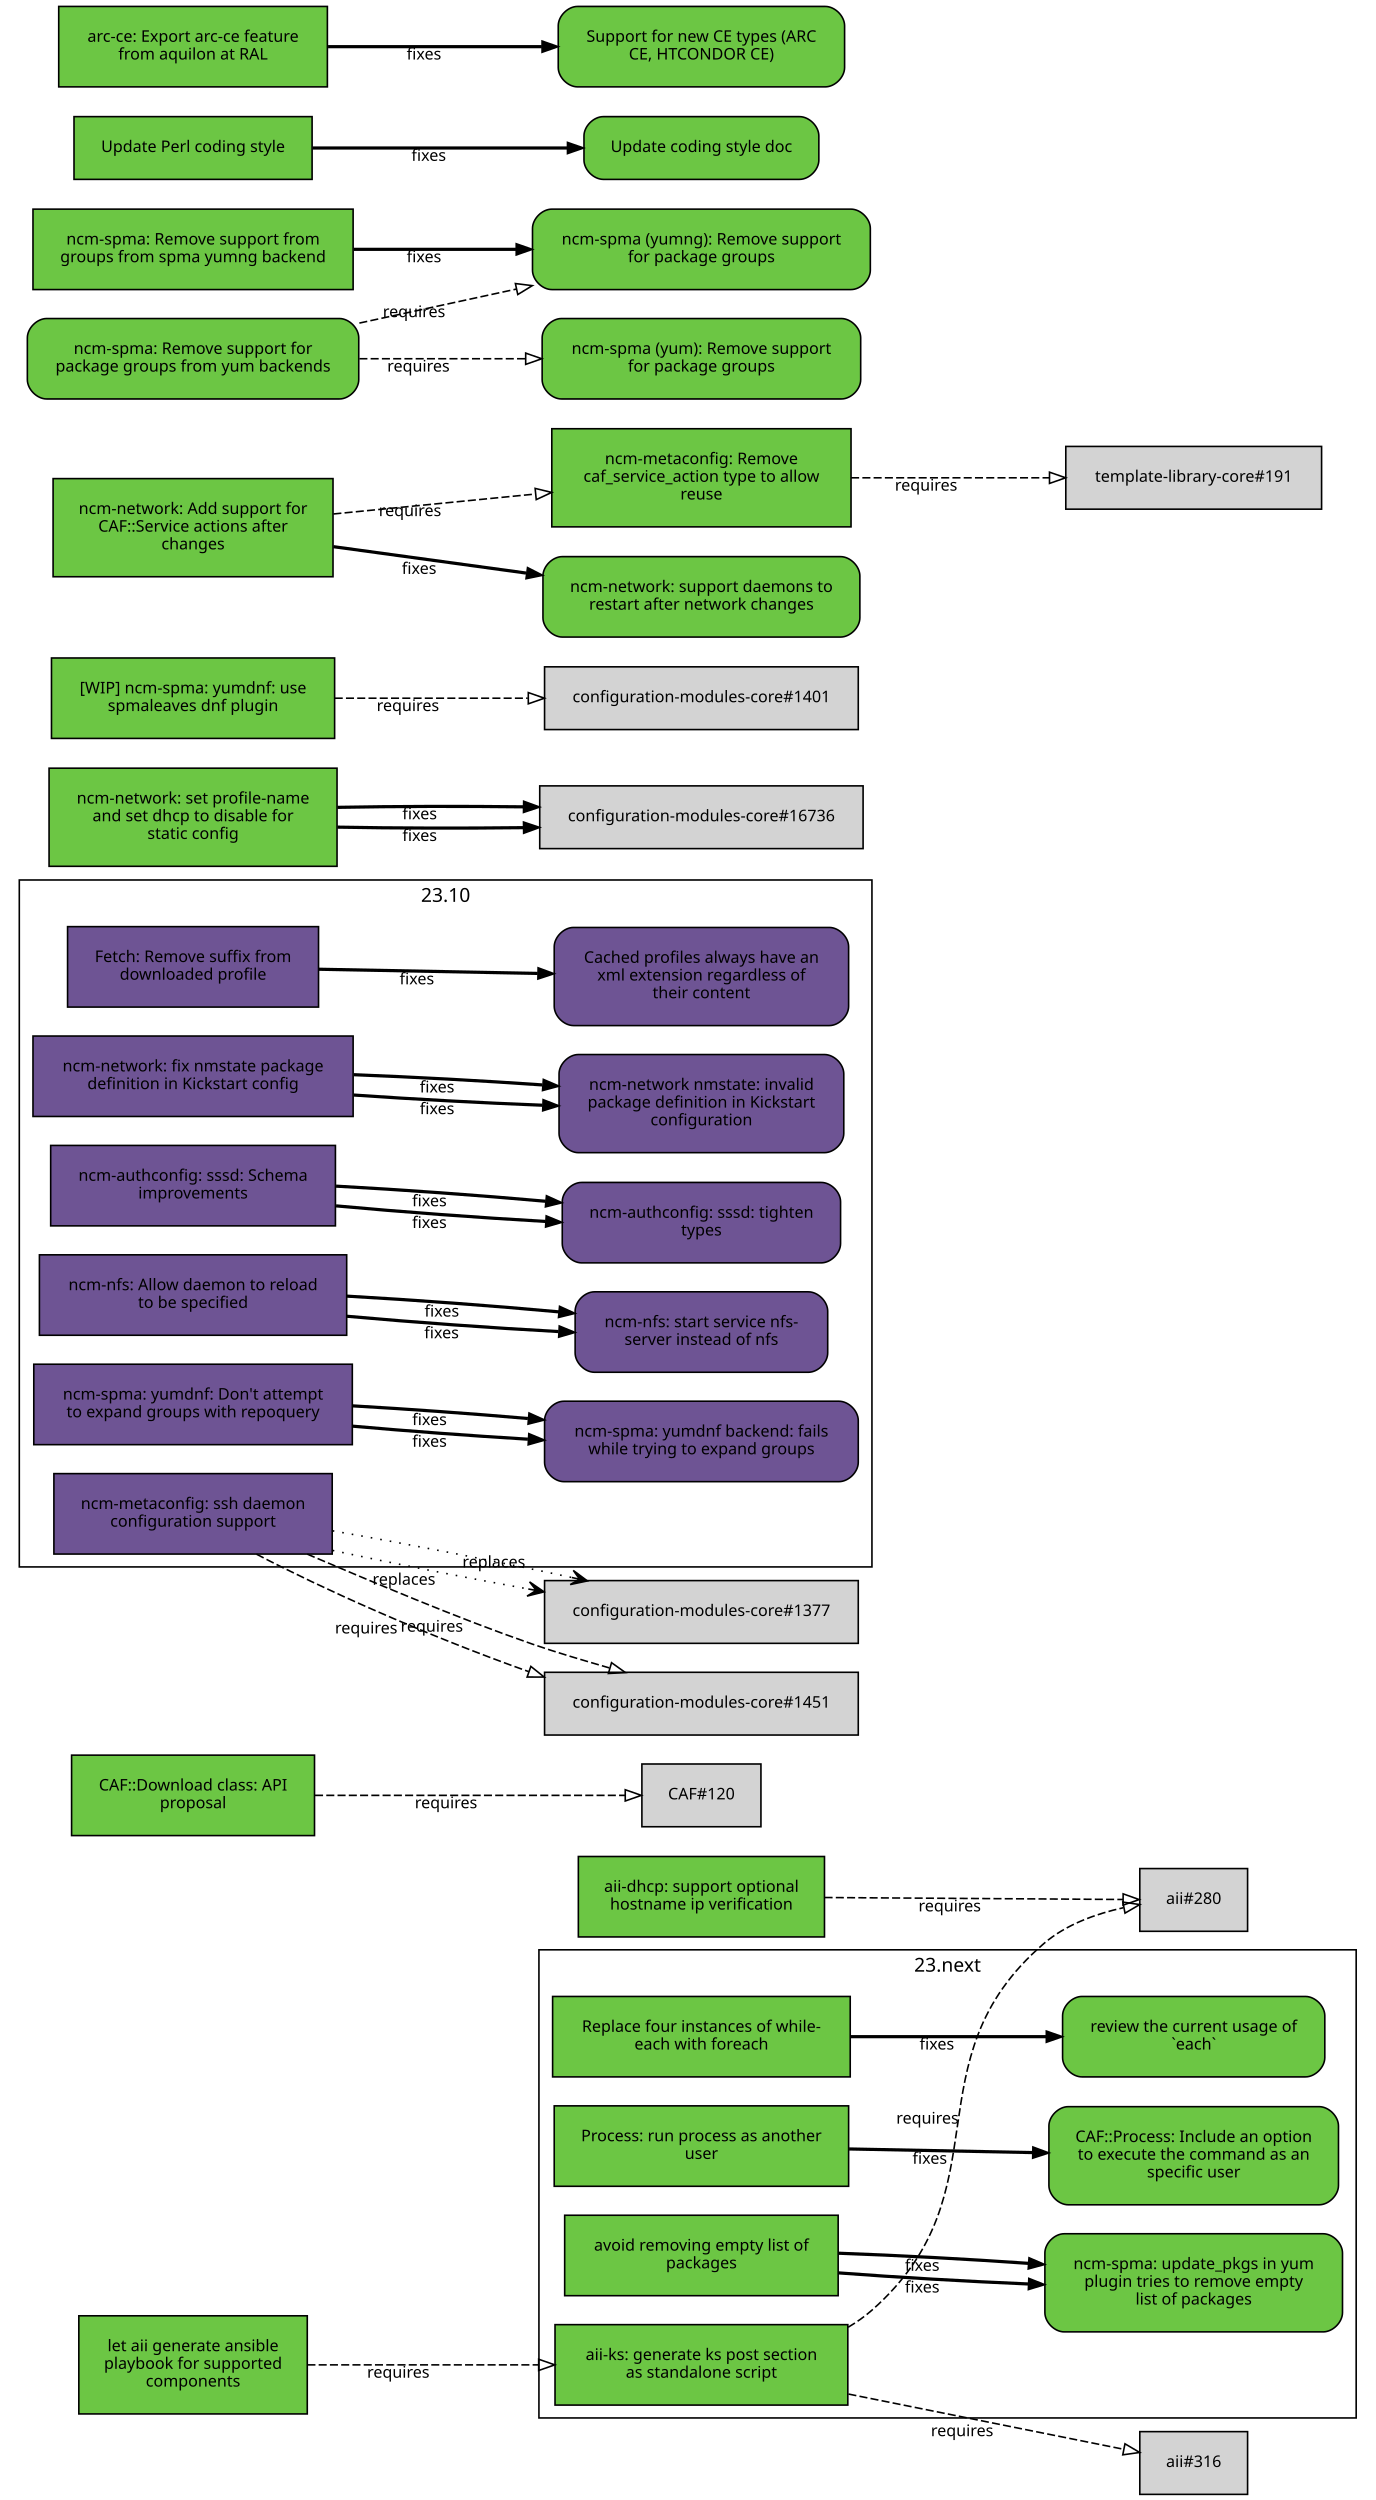
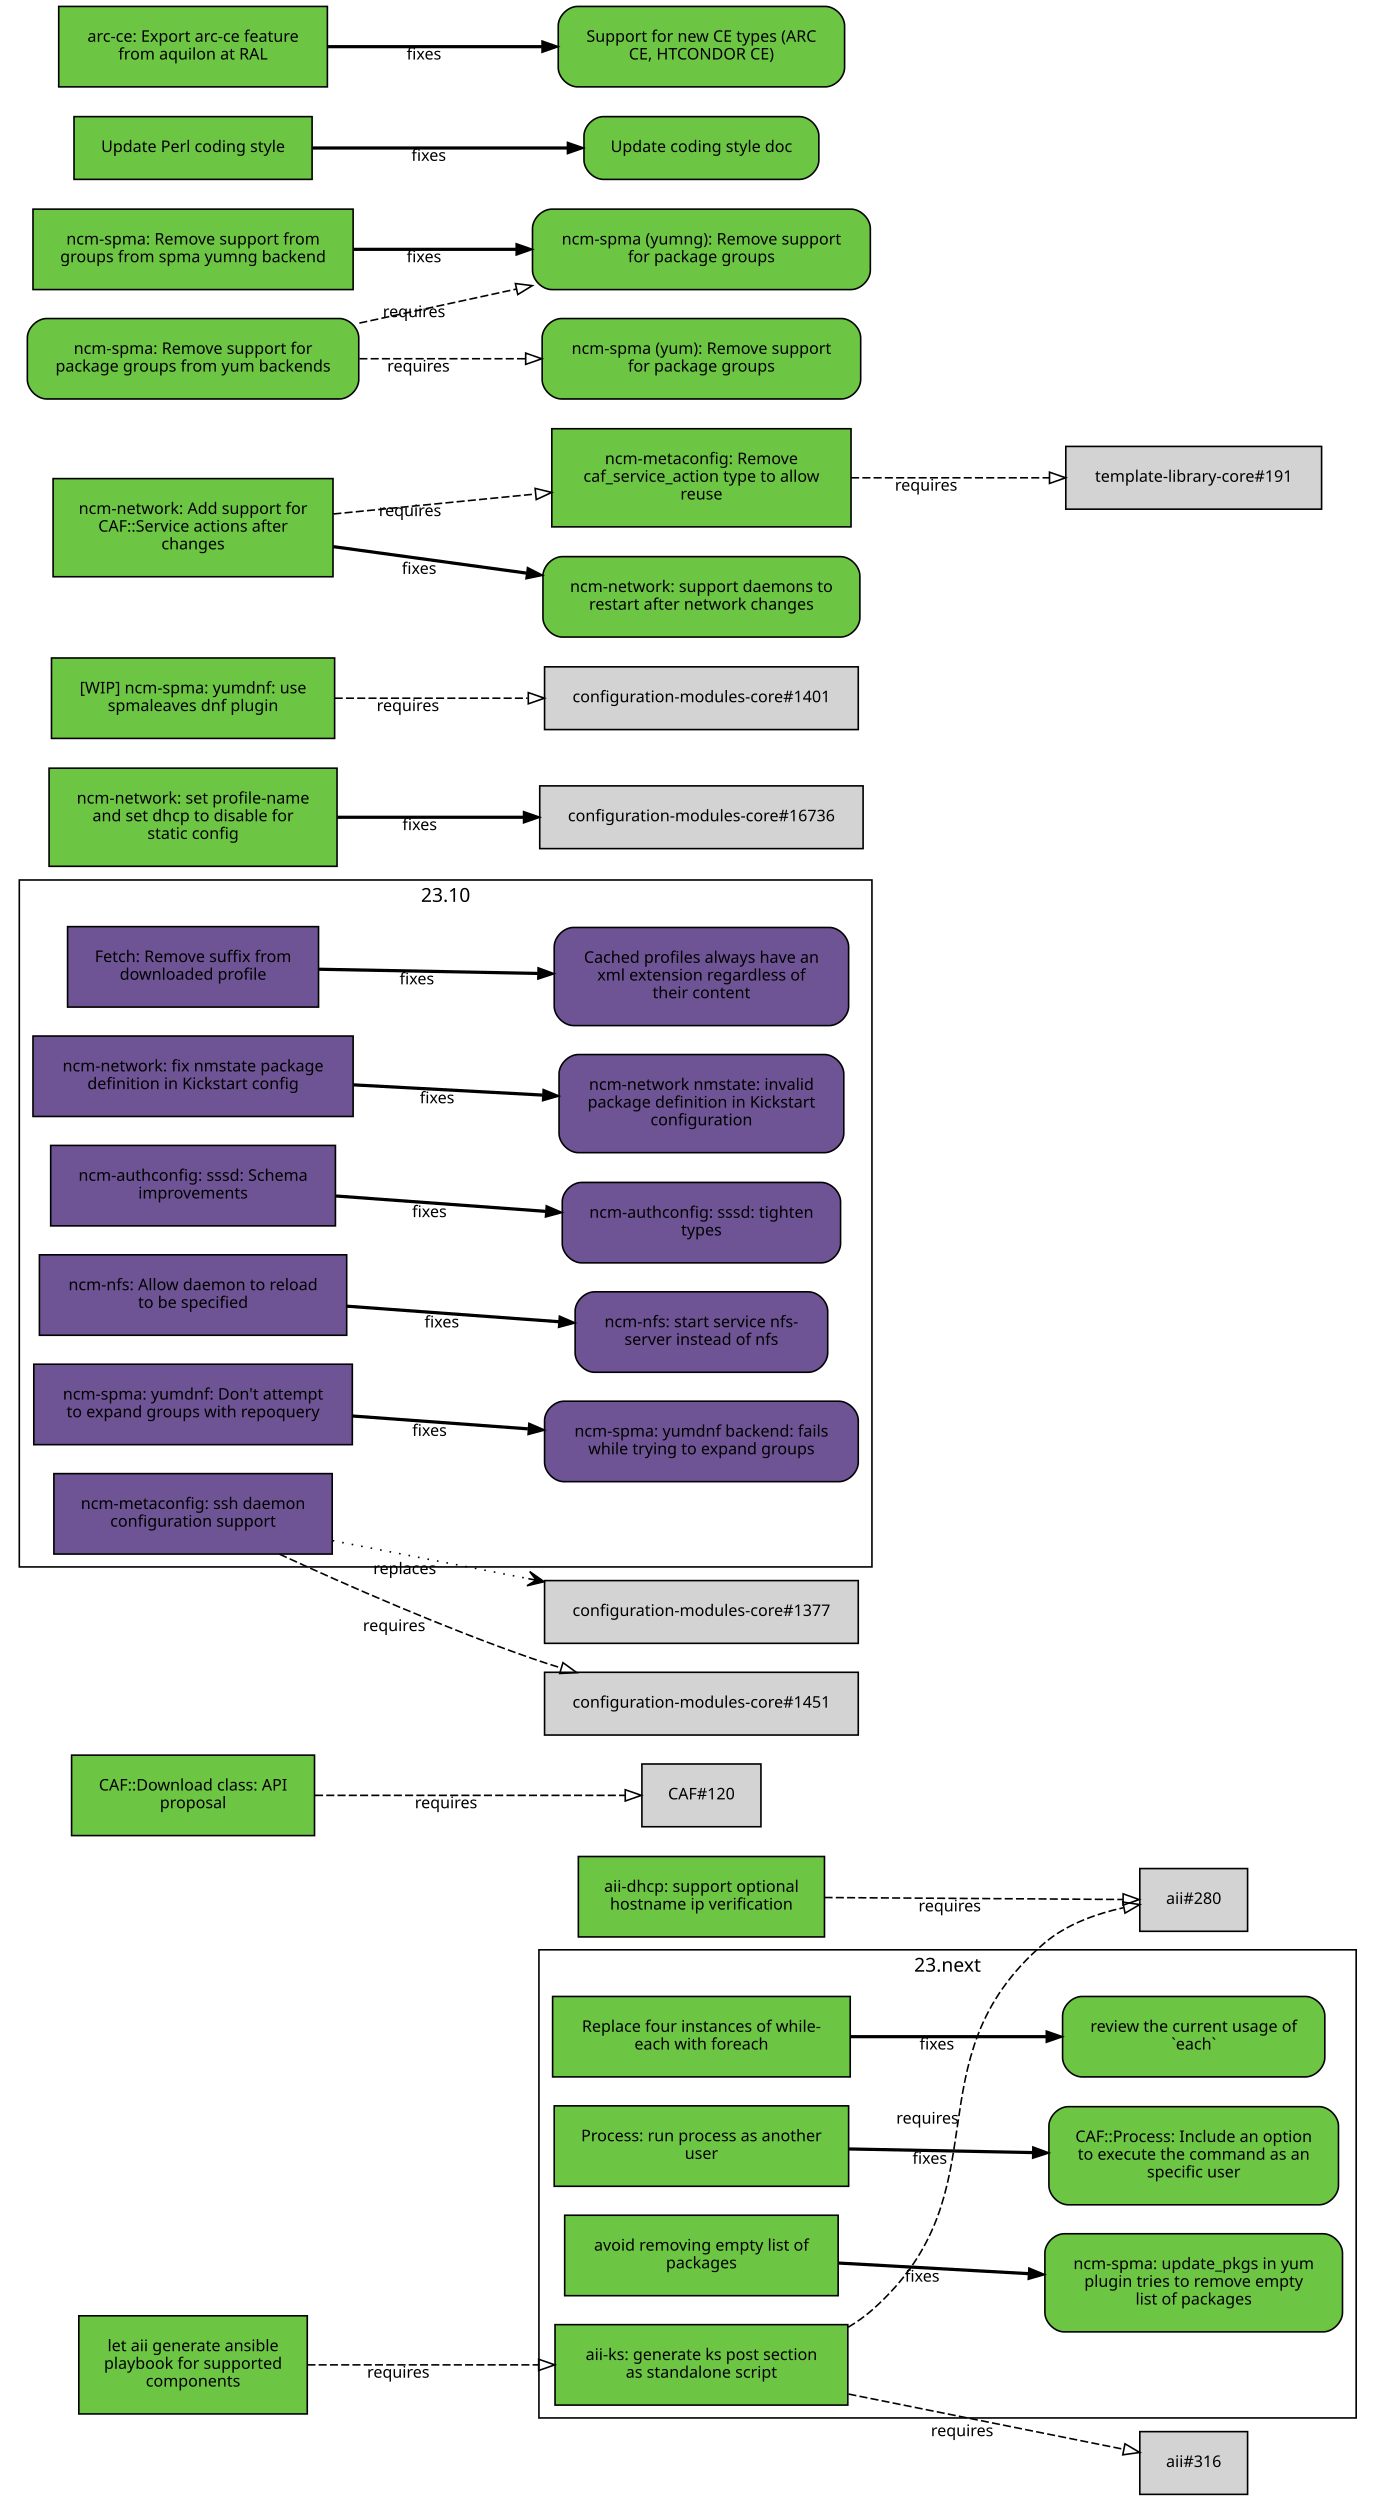
<svg xmlns="http://www.w3.org/2000/svg" xmlns:xlink="http://www.w3.org/1999/xlink" width="855pt" height="1554pt" viewBox="0.00 0.00 855.00 1554.00">
  <g id="graph0" class="graph" transform="scale(1 1) rotate(0) translate(4 1550)">
    <polygon fill="white" stroke="white" points="-4,5 -4,-1550 852,-1550 852,5 -4,5" />
    <g id="clust2" class="cluster">
      <polygon fill="none" stroke="black" points="8,-576 8,-1003 538,-1003 538,-576 8,-576" />
      <text text-anchor="middle" x="273" y="-989.4" font-family="Sans" font-size="12.00">23.10</text>
    </g>
    <g id="clust1" class="cluster">
      <polygon fill="none" stroke="black" points="331,-47 331,-338 839,-338 839,-47 331,-47" />
      <text text-anchor="middle" x="585" y="-324.4" font-family="Sans" font-size="12.00">23.next</text>
    </g>
    <g id="node1" class="node">
      <g id="a_node1">
        <a xlink:href="https://github.com/quattor/aii/pull/328" xlink:title="aii#328 (pull-request)" target="_parent">
          <polygon fill="#6cc644" stroke="black" points="523,-105 341,-105 341,-55 523,-55 523,-105" />
          <text text-anchor="middle" x="432" y="-83" font-family="Sans" font-size="10.00">aii-ks: generate ks post section</text>
          <text text-anchor="middle" x="432" y="-72" font-family="Sans" font-size="10.00">as standalone script</text>
        </a>
      </g>
    </g>
    <g id="node2" class="node">
      <polygon fill="lightgrey" stroke="black" points="771.5,-388.5 704.5,-388.5 704.5,-349.5 771.5,-349.5 771.5,-388.5" />
      <text text-anchor="middle" x="738" y="-366.5" font-family="Sans" font-size="10.00">aii#280</text>
    </g>
    <g id="edge1" class="edge">
      <path fill="none" stroke="black" stroke-dasharray="5,2" d="M523.177,-103.373C528.47,-106.484 533.473,-110.008 538,-114 621.964,-188.027 560.019,-269.143 645,-342 658.709,-353.754 677.321,-360.394 694.218,-364.145" />
      <polygon fill="none" stroke="black" points="693.975,-367.663 704.458,-366.126 695.305,-360.79 693.975,-367.663" />
      <text text-anchor="middle" x="572.527" y="-229.944" font-family="Sans" font-size="10.00">requires</text>
    </g>
    <g id="node3" class="node">
      <polygon fill="lightgrey" stroke="black" points="771.5,-38.5 704.5,-38.5 704.5,0.5 771.5,0.5 771.5,-38.5" />
      <text text-anchor="middle" x="738" y="-16.5" font-family="Sans" font-size="10.00">aii#316</text>
    </g>
    <g id="edge2" class="edge">
      <path fill="none" stroke="black" stroke-dasharray="5,2" d="M523.387,-61.863C580.055,-50.492 650.477,-36.362 694.595,-27.509" />
      <polygon fill="none" stroke="black" points="695.291,-30.939 704.407,-25.54 693.914,-24.076 695.291,-30.939" />
      <text text-anchor="middle" x="594.051" y="-35.671" font-family="Sans" font-size="10.00">requires</text>
    </g>
    <g id="node4" class="node">
      <g id="a_node4">
        <a xlink:href="https://github.com/quattor/aii/pull/331" xlink:title="aii#331 (pull-request)" target="_parent">
          <polygon fill="#6cc644" stroke="black" points="187,-110.5 45,-110.5 45,-49.5 187,-49.5 187,-110.5" />
          <text text-anchor="middle" x="116" y="-88.5" font-family="Sans" font-size="10.00">let aii generate ansible</text>
          <text text-anchor="middle" x="116" y="-77.5" font-family="Sans" font-size="10.00">playbook for supported</text>
          <text text-anchor="middle" x="116" y="-66.5" font-family="Sans" font-size="10.00">components</text>
        </a>
      </g>
    </g>
    <g id="edge3" class="edge">
      <path fill="none" stroke="black" stroke-dasharray="5,2" d="M187.077,-80C229.343,-80 283.883,-80 330.668,-80" />
      <polygon fill="none" stroke="black" points="330.834,-83.5 340.834,-80 330.834,-76.5 330.834,-83.5" />
      <text text-anchor="middle" x="243.574" y="-72" font-family="Sans" font-size="10.00">requires</text>
    </g>
    <g id="node5" class="node">
      <g id="a_node5">
        <a xlink:href="https://github.com/quattor/aii/pull/299" xlink:title="aii#299 (pull-request)" target="_parent">
          <polygon fill="#6cc644" stroke="black" points="508.5,-396 355.5,-396 355.5,-346 508.5,-346 508.5,-396" />
          <text text-anchor="middle" x="432" y="-374" font-family="Sans" font-size="10.00">aii-dhcp: support optional</text>
          <text text-anchor="middle" x="432" y="-363" font-family="Sans" font-size="10.00">hostname ip verification</text>
        </a>
      </g>
    </g>
    <g id="edge4" class="edge">
      <path fill="none" stroke="black" stroke-dasharray="5,2" d="M508.537,-370.503C567.023,-370.118 645.931,-369.599 694.049,-369.283" />
      <polygon fill="none" stroke="black" points="694.146,-372.782 704.123,-369.216 694.1,-365.782 694.146,-372.782" />
      <text text-anchor="middle" x="586.342" y="-361.86" font-family="Sans" font-size="10.00">requires</text>
    </g>
    <g id="node6" class="node">
      <g id="a_node6">
        <a xlink:href="https://github.com/quattor/CAF/pull/277" xlink:title="CAF#277 (pull-request)" target="_parent">
          <polygon fill="#6cc644" stroke="black" points="524.5,-309 339.5,-309 339.5,-259 524.5,-259 524.5,-309" />
          <text text-anchor="middle" x="432" y="-287" font-family="Sans" font-size="10.00">Replace four instances of while-</text>
          <text text-anchor="middle" x="432" y="-276" font-family="Sans" font-size="10.00">each with foreach</text>
        </a>
      </g>
    </g>
    <g id="node7" class="node">
      <g id="a_node7">
        <a xlink:href="https://github.com/quattor/CAF/issues/109" xlink:title="CAF#109 (issue)" target="_parent">
          <path fill="#6cc644" stroke="black" d="M807.5,-309C807.5,-309 668.5,-309 668.5,-309 662.5,-309 656.5,-303 656.5,-297 656.5,-297 656.5,-271 656.5,-271 656.5,-265 662.5,-259 668.5,-259 668.5,-259 807.5,-259 807.5,-259 813.5,-259 819.5,-265 819.5,-271 819.5,-271 819.5,-297 819.5,-297 819.5,-303 813.5,-309 807.5,-309" />
          <text text-anchor="middle" x="738" y="-287" font-family="Sans" font-size="10.00">review the current usage of</text>
          <text text-anchor="middle" x="738" y="-276" font-family="Sans" font-size="10.00">`each`</text>
        </a>
      </g>
    </g>
    <g id="edge5" class="edge">
      <path fill="none" stroke="black" stroke-width="2" d="M524.622,-284C563.139,-284 607.831,-284 646.253,-284" />
      <polygon fill="black" stroke="black" points="646.394,-287.5 656.394,-284 646.394,-280.5 646.394,-287.5" />
      <text text-anchor="middle" x="578.345" y="-276" font-family="Sans" font-size="10.00">fixes</text>
    </g>
    <g id="node8" class="node">
      <g id="a_node8">
        <a xlink:href="https://github.com/quattor/CAF/pull/257" xlink:title="CAF#257 (pull-request)" target="_parent">
          <polygon fill="#6cc644" stroke="black" points="523.5,-241 340.5,-241 340.5,-191 523.5,-191 523.5,-241" />
          <text text-anchor="middle" x="432" y="-219" font-family="Sans" font-size="10.00">Process: run process as another</text>
          <text text-anchor="middle" x="432" y="-208" font-family="Sans" font-size="10.00">user</text>
        </a>
      </g>
    </g>
    <g id="node9" class="node">
      <g id="a_node9">
        <a xlink:href="https://github.com/quattor/CAF/issues/253" xlink:title="CAF#253 (issue)" target="_parent">
          <path fill="#6cc644" stroke="black" d="M816,-240.5C816,-240.5 660,-240.5 660,-240.5 654,-240.5 648,-234.5 648,-228.5 648,-228.5 648,-191.5 648,-191.5 648,-185.5 654,-179.5 660,-179.5 660,-179.5 816,-179.5 816,-179.5 822,-179.5 828,-185.5 828,-191.5 828,-191.5 828,-228.5 828,-228.5 828,-234.5 822,-240.5 816,-240.5" />
          <text text-anchor="middle" x="738" y="-218.5" font-family="Sans" font-size="10.00">CAF::Process: Include an option</text>
          <text text-anchor="middle" x="738" y="-207.5" font-family="Sans" font-size="10.00">to execute the command as an</text>
          <text text-anchor="middle" x="738" y="-196.5" font-family="Sans" font-size="10.00">specific user</text>
        </a>
      </g>
    </g>
    <g id="edge6" class="edge">
      <path fill="none" stroke="black" stroke-width="2" d="M523.798,-214.208C559.701,-213.499 601.072,-212.683 637.762,-211.959" />
      <polygon fill="black" stroke="black" points="638.048,-215.454 647.977,-211.757 637.91,-208.455 638.048,-215.454" />
      <text text-anchor="middle" x="573.947" y="-204.981" font-family="Sans" font-size="10.00">fixes</text>
    </g>
    <g id="node10" class="node">
      <g id="a_node10">
        <a xlink:href="https://github.com/quattor/CAF/pull/110" xlink:title="CAF#110 (pull-request)" target="_parent">
          <polygon fill="#6cc644" stroke="black" points="191.5,-459 40.5,-459 40.5,-409 191.5,-409 191.5,-459" />
          <text text-anchor="middle" x="116" y="-437" font-family="Sans" font-size="10.00">CAF::Download class: API</text>
          <text text-anchor="middle" x="116" y="-426" font-family="Sans" font-size="10.00">proposal</text>
        </a>
      </g>
    </g>
    <g id="node11" class="node">
      <polygon fill="lightgrey" stroke="black" points="469,-453.5 395,-453.5 395,-414.5 469,-414.5 469,-453.5" />
      <text text-anchor="middle" x="432" y="-431.5" font-family="Sans" font-size="10.00">CAF#120</text>
    </g>
    <g id="edge7" class="edge">
      <path fill="none" stroke="black" stroke-dasharray="5,2" d="M191.812,-434C251.718,-434 333.856,-434 384.623,-434" />
      <polygon fill="none" stroke="black" points="384.651,-437.5 394.651,-434 384.651,-430.5 384.651,-437.5" />
      <text text-anchor="middle" x="273.255" y="-426" font-family="Sans" font-size="10.00">requires</text>
    </g>
    <g id="node12" class="node">
      <g id="a_node12">
        <a xlink:href="https://github.com/quattor/CCM/pull/210" xlink:title="CCM#210 (pull-request)" target="_parent">
          <polygon fill="#6e5494" stroke="black" points="194,-974 38,-974 38,-924 194,-924 194,-974" />
          <text text-anchor="middle" x="116" y="-952" font-family="Sans" font-size="10.00">Fetch: Remove suffix from</text>
          <text text-anchor="middle" x="116" y="-941" font-family="Sans" font-size="10.00">downloaded profile</text>
        </a>
      </g>
    </g>
    <g id="node13" class="node">
      <g id="a_node13">
        <a xlink:href="https://github.com/quattor/CCM/issues/204" xlink:title="CCM#204 (issue)" target="_parent">
          <path fill="#6e5494" stroke="black" d="M511.5,-973.5C511.5,-973.5 352.5,-973.5 352.5,-973.5 346.5,-973.5 340.5,-967.5 340.5,-961.5 340.5,-961.5 340.5,-924.5 340.5,-924.5 340.5,-918.5 346.5,-912.5 352.5,-912.5 352.5,-912.5 511.5,-912.5 511.5,-912.5 517.5,-912.5 523.5,-918.5 523.5,-924.5 523.5,-924.5 523.5,-961.5 523.5,-961.5 523.5,-967.5 517.5,-973.5 511.5,-973.5" />
          <text text-anchor="middle" x="432" y="-951.5" font-family="Sans" font-size="10.00">Cached profiles always have an</text>
          <text text-anchor="middle" x="432" y="-940.5" font-family="Sans" font-size="10.00">xml extension regardless of</text>
          <text text-anchor="middle" x="432" y="-929.5" font-family="Sans" font-size="10.00">their content</text>
        </a>
      </g>
    </g>
    <g id="edge8" class="edge">
      <path fill="none" stroke="black" stroke-width="2" d="M194.215,-947.525C235.236,-946.741 286.154,-945.768 330.251,-944.925" />
      <polygon fill="black" stroke="black" points="330.492,-948.421 340.423,-944.731 330.358,-941.423 330.492,-948.421" />
      <text text-anchor="middle" x="255.112" y="-938.132" font-family="Sans" font-size="10.00">fixes</text>
    </g>
    <g id="node14" class="node">
      <g id="a_node14">
        <a xlink:href="https://github.com/quattor/configuration-modules-core/pull/1630" xlink:title="configuration-modules-core#1630 (pull-request)" target="_parent">
          <polygon fill="#6e5494" stroke="black" points="215.5,-906 16.5,-906 16.5,-856 215.5,-856 215.5,-906" />
          <text text-anchor="middle" x="116" y="-884" font-family="Sans" font-size="10.00">ncm-network: fix nmstate package</text>
          <text text-anchor="middle" x="116" y="-873" font-family="Sans" font-size="10.00">definition in Kickstart config</text>
        </a>
      </g>
    </g>
    <g id="node15" class="node">
      <g id="a_node15">
        <a xlink:href="https://github.com/quattor/configuration-modules-core/issues/1629" xlink:title="configuration-modules-core#1629 (issue)" target="_parent">
          <path fill="#6e5494" stroke="black" d="M508.5,-894.5C508.5,-894.5 355.5,-894.5 355.5,-894.5 349.5,-894.5 343.5,-888.5 343.5,-882.5 343.5,-882.5 343.5,-845.5 343.5,-845.5 343.5,-839.5 349.5,-833.5 355.5,-833.5 355.5,-833.5 508.5,-833.5 508.5,-833.5 514.5,-833.5 520.5,-839.5 520.5,-845.5 520.5,-845.5 520.5,-882.5 520.5,-882.5 520.5,-888.5 514.5,-894.5 508.5,-894.5" />
          <text text-anchor="middle" x="432" y="-872.5" font-family="Sans" font-size="10.00">ncm-network nmstate: invalid</text>
          <text text-anchor="middle" x="432" y="-861.5" font-family="Sans" font-size="10.00">package definition in Kickstart</text>
          <text text-anchor="middle" x="432" y="-850.5" font-family="Sans" font-size="10.00">configuration</text>
        </a>
      </g>
    </g>
    <g id="edge9" class="edge">
-       <path fill="none" stroke="black" stroke-width="2" d="M215.921,-869.323C253.303,-866.723 295.798,-864.427 333.087,-862.995" />
-       <polygon fill="black" stroke="black" points="333.593,-866.479 343.458,-862.615 333.336,-859.484 333.593,-866.479" />
-       <text text-anchor="middle" x="267.683" y="-857.446" font-family="Sans" font-size="10.00">fixes</text>
-     </g>
-     <g id="edge17" class="edge">
-       <path fill="none" stroke="black" stroke-width="2" d="M215.921,-881.966C253.303,-880.519 295.798,-878.213 333.087,-875.607" />
-       <polygon fill="black" stroke="black" points="333.734,-879.07 343.458,-874.864 333.234,-872.087 333.734,-879.07" />
-       <text text-anchor="middle" x="267.683" y="-870.938" font-family="Sans" font-size="10.00">fixes</text>
+       <path fill="none" stroke="black" stroke-width="2" d="M215.921,-875.644C253.303,-873.621 295.798,-871.32 333.087,-869.301" />
+       <polygon fill="black" stroke="black" points="333.662,-872.775 343.458,-868.74 333.283,-865.785 333.662,-872.775" />
+       <text text-anchor="middle" x="267.683" y="-864.192" font-family="Sans" font-size="10.00">fixes</text>
    </g>
    <g id="node16" class="node">
      <g id="a_node16">
        <a xlink:href="https://github.com/quattor/configuration-modules-core/pull/1622" xlink:title="configuration-modules-core#1622 (pull-request)" target="_parent">
          <polygon fill="#6e5494" stroke="black" points="204.5,-838 27.5,-838 27.5,-788 204.5,-788 204.5,-838" />
          <text text-anchor="middle" x="116" y="-816" font-family="Sans" font-size="10.00">ncm-authconfig: sssd: Schema</text>
          <text text-anchor="middle" x="116" y="-805" font-family="Sans" font-size="10.00">improvements</text>
        </a>
      </g>
    </g>
    <g id="node17" class="node">
      <g id="a_node17">
        <a xlink:href="https://github.com/quattor/configuration-modules-core/issues/1471" xlink:title="configuration-modules-core#1471 (issue)" target="_parent">
          <path fill="#6e5494" stroke="black" d="M506.5,-815C506.5,-815 357.5,-815 357.5,-815 351.5,-815 345.5,-809 345.5,-803 345.5,-803 345.5,-777 345.5,-777 345.5,-771 351.5,-765 357.5,-765 357.5,-765 506.5,-765 506.5,-765 512.5,-765 518.5,-771 518.5,-777 518.5,-777 518.5,-803 518.5,-803 518.5,-809 512.5,-815 506.5,-815" />
          <text text-anchor="middle" x="432" y="-793" font-family="Sans" font-size="10.00">ncm-authconfig: sssd: tighten</text>
          <text text-anchor="middle" x="432" y="-782" font-family="Sans" font-size="10.00">types</text>
        </a>
      </g>
    </g>
    <g id="edge10" class="edge">
-       <path fill="none" stroke="black" stroke-width="2" d="M204.884,-800.431C245.446,-796.685 293.697,-793.104 335.189,-790.746" />
-       <polygon fill="black" stroke="black" points="335.515,-794.233 345.307,-790.188 335.129,-787.244 335.515,-794.233" />
-       <text text-anchor="middle" x="262.92" y="-786.683" font-family="Sans" font-size="10.00">fixes</text>
-     </g>
-     <g id="edge18" class="edge">
-       <path fill="none" stroke="black" stroke-width="2" d="M204.884,-812.694C245.446,-810.498 293.697,-807.01 335.189,-803.29" />
-       <polygon fill="black" stroke="black" points="335.667,-806.761 345.307,-802.366 335.03,-799.79 335.667,-806.761" />
-       <text text-anchor="middle" x="262.92" y="-800.182" font-family="Sans" font-size="10.00">fixes</text>
+       <path fill="none" stroke="black" stroke-width="2" d="M204.884,-806.563C245.446,-803.592 293.697,-800.057 335.189,-797.018" />
+       <polygon fill="black" stroke="black" points="335.589,-800.498 345.307,-796.277 335.078,-793.517 335.589,-800.498" />
+       <text text-anchor="middle" x="262.92" y="-793.433" font-family="Sans" font-size="10.00">fixes</text>
    </g>
    <g id="node18" class="node">
      <g id="a_node18">
        <a xlink:href="https://github.com/quattor/configuration-modules-core/pull/1621" xlink:title="configuration-modules-core#1621 (pull-request)" target="_parent">
          <polygon fill="#6e5494" stroke="black" points="211.5,-770 20.5,-770 20.5,-720 211.5,-720 211.5,-770" />
          <text text-anchor="middle" x="116" y="-748" font-family="Sans" font-size="10.00">ncm-nfs: Allow daemon to reload</text>
          <text text-anchor="middle" x="116" y="-737" font-family="Sans" font-size="10.00">to be specified</text>
        </a>
      </g>
    </g>
    <g id="node19" class="node">
      <g id="a_node19">
        <a xlink:href="https://github.com/quattor/configuration-modules-core/issues/1618" xlink:title="configuration-modules-core#1618 (issue)" target="_parent">
          <path fill="#6e5494" stroke="black" d="M498.5,-747C498.5,-747 365.5,-747 365.5,-747 359.5,-747 353.5,-741 353.5,-735 353.5,-735 353.5,-709 353.5,-709 353.5,-703 359.5,-697 365.5,-697 365.5,-697 498.5,-697 498.5,-697 504.5,-697 510.5,-703 510.5,-709 510.5,-709 510.5,-735 510.5,-735 510.5,-741 504.5,-747 498.5,-747" />
          <text text-anchor="middle" x="432" y="-725" font-family="Sans" font-size="10.00">ncm-nfs: start service nfs-</text>
          <text text-anchor="middle" x="432" y="-714" font-family="Sans" font-size="10.00">server instead of nfs</text>
        </a>
      </g>
    </g>
    <g id="edge11" class="edge">
-       <path fill="none" stroke="black" stroke-width="2" d="M211.636,-731.816C253.42,-728.053 302.24,-724.518 343.204,-722.301" />
-       <polygon fill="black" stroke="black" points="343.636,-725.784 353.439,-721.767 343.271,-718.793 343.636,-725.784" />
-       <text text-anchor="middle" x="270.482" y="-718.137" font-family="Sans" font-size="10.00">fixes</text>
-     </g>
-     <g id="edge19" class="edge">
-       <path fill="none" stroke="black" stroke-width="2" d="M211.636,-744.321C253.508,-741.957 302.447,-738.33 343.464,-734.537" />
-       <polygon fill="black" stroke="black" points="343.812,-738.019 353.439,-733.596 343.155,-731.05 343.812,-738.019" />
-       <text text-anchor="middle" x="270.635" y="-731.608" font-family="Sans" font-size="10.00">fixes</text>
+       <path fill="none" stroke="black" stroke-width="2" d="M211.636,-738.068C253.508,-735.001 302.447,-731.416 343.464,-728.412" />
+       <polygon fill="black" stroke="black" points="343.722,-731.902 353.439,-727.681 343.21,-724.921 343.722,-731.902" />
+       <text text-anchor="middle" x="270.635" y="-724.868" font-family="Sans" font-size="10.00">fixes</text>
    </g>
    <g id="node20" class="node">
      <g id="a_node20">
        <a xlink:href="https://github.com/quattor/configuration-modules-core/pull/1620" xlink:title="configuration-modules-core#1620 (pull-request)" target="_parent">
          <polygon fill="#6e5494" stroke="black" points="215,-702 17,-702 17,-652 215,-652 215,-702" />
          <text text-anchor="middle" x="116" y="-680" font-family="Sans" font-size="10.00">ncm-spma: yumdnf: Don't attempt</text>
          <text text-anchor="middle" x="116" y="-669" font-family="Sans" font-size="10.00">to expand groups with repoquery</text>
        </a>
      </g>
    </g>
    <g id="node21" class="node">
      <g id="a_node21">
        <a xlink:href="https://github.com/quattor/configuration-modules-core/issues/1524" xlink:title="configuration-modules-core#1524 (issue)" target="_parent">
          <path fill="#6e5494" stroke="black" d="M517.5,-679C517.5,-679 346.5,-679 346.5,-679 340.5,-679 334.5,-673 334.5,-667 334.5,-667 334.5,-641 334.5,-641 334.5,-635 340.5,-629 346.5,-629 346.5,-629 517.5,-629 517.5,-629 523.5,-629 529.5,-635 529.5,-641 529.5,-641 529.5,-667 529.5,-667 529.5,-673 523.5,-679 517.5,-679" />
          <text text-anchor="middle" x="432" y="-657" font-family="Sans" font-size="10.00">ncm-spma: yumdnf backend: fails</text>
          <text text-anchor="middle" x="432" y="-646" font-family="Sans" font-size="10.00">while trying to expand groups</text>
        </a>
      </g>
    </g>
    <g id="edge12" class="edge">
-       <path fill="none" stroke="black" stroke-width="2" d="M215.06,-663.509C249.699,-660.428 288.815,-657.521 324.146,-655.393" />
-       <polygon fill="black" stroke="black" points="324.713,-658.866 334.491,-654.786 324.303,-651.878 324.713,-658.866" />
-       <text text-anchor="middle" x="262.99" y="-650.678" font-family="Sans" font-size="10.00">fixes</text>
-     </g>
-     <g id="edge20" class="edge">
-       <path fill="none" stroke="black" stroke-width="2" d="M215.06,-676.125C249.699,-674.132 288.815,-671.309 324.146,-668.261" />
-       <polygon fill="black" stroke="black" points="324.835,-671.714 334.491,-667.353 324.223,-664.741 324.835,-671.714" />
-       <text text-anchor="middle" x="262.99" y="-664.177" font-family="Sans" font-size="10.00">fixes</text>
+       <path fill="none" stroke="black" stroke-width="2" d="M215.06,-669.817C249.699,-667.28 288.815,-664.415 324.146,-661.827" />
+       <polygon fill="black" stroke="black" points="324.773,-665.29 334.491,-661.069 324.262,-658.309 324.773,-665.29" />
+       <text text-anchor="middle" x="262.99" y="-657.428" font-family="Sans" font-size="10.00">fixes</text>
    </g>
    <g id="node22" class="node">
      <g id="a_node22">
        <a xlink:href="https://github.com/quattor/configuration-modules-core/pull/1554" xlink:title="configuration-modules-core#1554 (pull-request)" target="_parent">
          <polygon fill="#6cc644" stroke="black" points="517,-173 347,-173 347,-123 517,-123 517,-173" />
          <text text-anchor="middle" x="432" y="-151" font-family="Sans" font-size="10.00">avoid removing empty list of</text>
          <text text-anchor="middle" x="432" y="-140" font-family="Sans" font-size="10.00">packages</text>
        </a>
      </g>
    </g>
    <g id="node23" class="node">
      <g id="a_node23">
        <a xlink:href="https://github.com/quattor/configuration-modules-core/issues/1553" xlink:title="configuration-modules-core#1553 (issue)" target="_parent">
          <path fill="#6cc644" stroke="black" d="M818.5,-161.5C818.5,-161.5 657.5,-161.5 657.5,-161.5 651.5,-161.5 645.5,-155.5 645.5,-149.5 645.5,-149.5 645.5,-112.5 645.5,-112.5 645.5,-106.5 651.5,-100.5 657.5,-100.5 657.5,-100.5 818.5,-100.5 818.5,-100.5 824.5,-100.5 830.5,-106.5 830.5,-112.5 830.5,-112.5 830.5,-149.5 830.5,-149.5 830.5,-155.5 824.5,-161.5 818.5,-161.5" />
          <text text-anchor="middle" x="738" y="-139.5" font-family="Sans" font-size="10.00">ncm-spma: update_pkgs in yum</text>
          <text text-anchor="middle" x="738" y="-128.5" font-family="Sans" font-size="10.00">plugin tries to remove empty</text>
          <text text-anchor="middle" x="738" y="-117.5" font-family="Sans" font-size="10.00">list of packages</text>
        </a>
      </g>
    </g>
    <g id="edge13" class="edge">
-       <path fill="none" stroke="black" stroke-width="2" d="M517.277,-137.172C553.812,-134.397 596.909,-131.888 635.213,-130.281" />
-       <polygon fill="black" stroke="black" points="635.508,-133.772 645.359,-129.872 635.226,-126.777 635.508,-133.772" />
-       <text text-anchor="middle" x="569.248" y="-124.962" font-family="Sans" font-size="10.00">fixes</text>
-     </g>
-     <g id="edge21" class="edge">
-       <path fill="none" stroke="black" stroke-width="2" d="M517.277,-149.402C553.812,-148.092 596.909,-145.78 635.213,-143.103" />
-       <polygon fill="black" stroke="black" points="635.634,-146.582 645.359,-142.378 635.134,-139.6 635.634,-146.582" />
-       <text text-anchor="middle" x="569.248" y="-138.458" font-family="Sans" font-size="10.00">fixes</text>
+       <path fill="none" stroke="black" stroke-width="2" d="M517.277,-143.287C553.812,-141.244 596.909,-138.834 635.213,-136.692" />
+       <polygon fill="black" stroke="black" points="635.57,-140.178 645.359,-136.125 635.179,-133.189 635.57,-140.178" />
+       <text text-anchor="middle" x="569.248" y="-131.71" font-family="Sans" font-size="10.00">fixes</text>
    </g>
    <g id="node24" class="node">
      <g id="a_node24">
        <a xlink:href="https://github.com/quattor/configuration-modules-core/pull/1452" xlink:title="configuration-modules-core#1452 (pull-request)" target="_parent">
          <polygon fill="#6e5494" stroke="black" points="202.5,-634 29.5,-634 29.5,-584 202.5,-584 202.5,-634" />
          <text text-anchor="middle" x="116" y="-612" font-family="Sans" font-size="10.00">ncm-metaconfig: ssh daemon</text>
          <text text-anchor="middle" x="116" y="-601" font-family="Sans" font-size="10.00">configuration support</text>
        </a>
      </g>
    </g>
    <g id="node25" class="node">
      <polygon fill="lightgrey" stroke="black" points="529.5,-567.5 334.5,-567.5 334.5,-528.5 529.5,-528.5 529.5,-567.5" />
      <text text-anchor="middle" x="432" y="-545.5" font-family="Sans" font-size="10.00">configuration-modules-core#1377</text>
    </g>
    <g id="edge14" class="edge">
-       <path fill="none" stroke="black" stroke-dasharray="1,5" d="M202.802,-586.241C240.298,-578.212 284.669,-569.478 324.269,-562.302" />
-       <polygon fill="black" stroke="black" points="334.228,-560.512 325.181,-566.71 329.306,-561.397 324.385,-562.281 324.385,-562.281 324.385,-562.281 329.306,-561.397 323.589,-557.852 334.228,-560.512 334.228,-560.512" />
-       <text text-anchor="middle" x="247.096" y="-564.901" font-family="Sans" font-size="10.00">replaces</text>
+       <path fill="none" stroke="black" stroke-dasharray="1,5" d="M202.802,-592.331C240.298,-585.047 284.669,-576.427 324.269,-568.734" />
+       <polygon fill="black" stroke="black" points="334.228,-566.8 325.269,-573.124 329.319,-567.753 324.411,-568.707 324.411,-568.707 324.411,-568.707 329.319,-567.753 323.553,-564.289 334.228,-566.8 334.228,-566.8" />
+       <text text-anchor="middle" x="247.583" y="-571.552" font-family="Sans" font-size="10.00">replaces</text>
    </g>
    <g id="node26" class="node">
      <polygon fill="lightgrey" stroke="black" points="529.5,-510.5 334.5,-510.5 334.5,-471.5 529.5,-471.5 529.5,-510.5" />
      <text text-anchor="middle" x="432" y="-488.5" font-family="Sans" font-size="10.00">configuration-modules-core#1451</text>
    </g>
    <g id="edge15" class="edge">
-       <path fill="none" stroke="black" stroke-dasharray="5,2" d="M155.44,-583.911C195.112,-563.096 259.352,-534.126 324.622,-510.928" />
-       <polygon fill="none" stroke="black" points="325.979,-514.161 334.257,-507.549 323.662,-507.556 325.979,-514.161" />
-       <text text-anchor="middle" x="223.627" y="-534.624" font-family="Sans" font-size="10.00">requires</text>
-     </g>
-     <g id="edge22" class="edge">
-       <path fill="none" stroke="black" stroke-dasharray="1,5" d="M202.802,-598.422C249.154,-590.338 306.011,-579.249 351.375,-569.43" />
-       <polygon fill="black" stroke="black" points="361.167,-567.29 352.358,-573.821 356.282,-568.357 351.397,-569.425 351.397,-569.425 351.397,-569.425 356.282,-568.357 350.437,-565.028 361.167,-567.29 361.167,-567.29" />
-       <text text-anchor="middle" x="302.971" y="-575.694" font-family="Sans" font-size="10.00">replaces</text>
-     </g>
-     <g id="edge23" class="edge">
-       <path fill="none" stroke="black" stroke-dasharray="5,2" d="M186.976,-583.952C227.353,-566.79 279.408,-544.512 327,-528 342.288,-522.696 359.125,-517.778 374.717,-513.244" />
-       <polygon fill="none" stroke="black" points="376.132,-516.477 384.754,-510.319 374.174,-509.756 376.132,-516.477" />
-       <text text-anchor="middle" x="264.428" y="-535.723" font-family="Sans" font-size="10.00">requires</text>
+       <path fill="none" stroke="black" stroke-dasharray="5,2" d="M169.693,-583.943C211.678,-564.586 272.288,-537.982 327,-519 332.797,-516.989 338.816,-515.033 344.905,-513.152" />
+       <polygon fill="none" stroke="black" points="345.944,-516.495 354.51,-510.26 343.926,-509.792 345.944,-516.495" />
+       <text text-anchor="middle" x="240.995" y="-536.113" font-family="Sans" font-size="10.00">requires</text>
    </g>
    <g id="node27" class="node">
      <g id="a_node27">
        <a xlink:href="https://github.com/quattor/configuration-modules-core/pull/1637" xlink:title="configuration-modules-core#1637 (pull-request)" target="_parent">
          <polygon fill="#6cc644" stroke="black" points="205.5,-1072.5 26.5,-1072.5 26.5,-1011.5 205.5,-1011.5 205.5,-1072.5" />
          <text text-anchor="middle" x="116" y="-1050.5" font-family="Sans" font-size="10.00">ncm-network: set profile-name</text>
          <text text-anchor="middle" x="116" y="-1039.5" font-family="Sans" font-size="10.00">and set dhcp to disable for</text>
          <text text-anchor="middle" x="116" y="-1028.5" font-family="Sans" font-size="10.00">static config</text>
        </a>
      </g>
    </g>
    <g id="node28" class="node">
      <polygon fill="lightgrey" stroke="black" points="532.5,-1061.5 331.5,-1061.5 331.5,-1022.5 532.5,-1022.5 532.5,-1061.5" />
      <text text-anchor="middle" x="432" y="-1039.5" font-family="Sans" font-size="10.00">configuration-modules-core#16736</text>
    </g>
    <g id="edge16" class="edge">
-       <path fill="none" stroke="black" stroke-width="2" d="M205.721,-1035.85C241.68,-1035.18 283.574,-1035.07 321.413,-1035.53" />
-       <polygon fill="black" stroke="black" points="321.406,-1039.03 331.453,-1035.67 321.502,-1032.03 321.406,-1039.03" />
-       <text text-anchor="middle" x="256.87" y="-1027.25" font-family="Sans" font-size="10.00">fixes</text>
-     </g>
-     <g id="edge24" class="edge">
-       <path fill="none" stroke="black" stroke-width="2" d="M205.721,-1048.15C241.68,-1048.82 283.574,-1048.93 321.413,-1048.47" />
-       <polygon fill="black" stroke="black" points="321.502,-1051.97 331.453,-1048.33 321.406,-1044.97 321.502,-1051.97" />
-       <text text-anchor="middle" x="256.87" y="-1040.75" font-family="Sans" font-size="10.00">fixes</text>
+       <path fill="none" stroke="black" stroke-width="2" d="M205.721,-1042C241.68,-1042 283.574,-1042 321.413,-1042" />
+       <polygon fill="black" stroke="black" points="321.453,-1045.5 331.453,-1042 321.453,-1038.5 321.453,-1045.5" />
+       <text text-anchor="middle" x="256.87" y="-1034" font-family="Sans" font-size="10.00">fixes</text>
    </g>
    <g id="node29" class="node">
      <g id="a_node29">
        <a xlink:href="https://github.com/quattor/configuration-modules-core/pull/1507" xlink:title="configuration-modules-core#1507 (pull-request)" target="_parent">
          <polygon fill="#6cc644" stroke="black" points="204,-1141 28,-1141 28,-1091 204,-1091 204,-1141" />
          <text text-anchor="middle" x="116" y="-1119" font-family="Sans" font-size="10.00">[WIP] ncm-spma: yumdnf: use</text>
          <text text-anchor="middle" x="116" y="-1108" font-family="Sans" font-size="10.00">spmaleaves dnf plugin</text>
        </a>
      </g>
    </g>
    <g id="node30" class="node">
      <polygon fill="lightgrey" stroke="black" points="529.5,-1135.5 334.5,-1135.5 334.5,-1096.5 529.5,-1096.5 529.5,-1135.5" />
      <text text-anchor="middle" x="432" y="-1113.5" font-family="Sans" font-size="10.00">configuration-modules-core#1401</text>
    </g>
-     <g id="edge25" class="edge">
+     <g id="edge17" class="edge">
      <path fill="none" stroke="black" stroke-dasharray="5,2" d="M204.05,-1116C241.203,-1116 284.927,-1116 324.027,-1116" />
      <polygon fill="none" stroke="black" points="324.391,-1119.5 334.391,-1116 324.391,-1112.5 324.391,-1119.5" />
      <text text-anchor="middle" x="249.549" y="-1108" font-family="Sans" font-size="10.00">requires</text>
    </g>
    <g id="node31" class="node">
      <g id="a_node31">
        <a xlink:href="https://github.com/quattor/configuration-modules-core/pull/1336" xlink:title="configuration-modules-core#1336 (pull-request)" target="_parent">
          <polygon fill="#6cc644" stroke="black" points="203,-1252.5 29,-1252.5 29,-1191.5 203,-1191.5 203,-1252.5" />
          <text text-anchor="middle" x="116" y="-1230.5" font-family="Sans" font-size="10.00">ncm-network: Add support for</text>
          <text text-anchor="middle" x="116" y="-1219.5" font-family="Sans" font-size="10.00">CAF::Service actions after</text>
          <text text-anchor="middle" x="116" y="-1208.5" font-family="Sans" font-size="10.00">changes</text>
        </a>
      </g>
    </g>
    <g id="node32" class="node">
      <g id="a_node32">
        <a xlink:href="https://github.com/quattor/configuration-modules-core/pull/1335" xlink:title="configuration-modules-core#1335 (pull-request)" target="_parent">
          <polygon fill="#6cc644" stroke="black" points="525,-1283.5 339,-1283.5 339,-1222.5 525,-1222.5 525,-1283.5" />
          <text text-anchor="middle" x="432" y="-1261.5" font-family="Sans" font-size="10.00">ncm-metaconfig: Remove</text>
          <text text-anchor="middle" x="432" y="-1250.5" font-family="Sans" font-size="10.00">caf_service_action type to allow</text>
          <text text-anchor="middle" x="432" y="-1239.5" font-family="Sans" font-size="10.00">reuse</text>
        </a>
      </g>
    </g>
-     <g id="edge26" class="edge">
+     <g id="edge18" class="edge">
      <path fill="none" stroke="black" stroke-dasharray="5,2" d="M203.217,-1230.51C242.047,-1234.35 288.184,-1238.9 328.746,-1242.9" />
      <polygon fill="none" stroke="black" points="328.636,-1246.41 338.931,-1243.91 329.323,-1239.44 328.636,-1246.41" />
      <text text-anchor="middle" x="250.868" y="-1229.19" font-family="Sans" font-size="10.00">requires</text>
    </g>
    <g id="node33" class="node">
      <g id="a_node33">
        <a xlink:href="https://github.com/quattor/configuration-modules-core/issues/1071" xlink:title="configuration-modules-core#1071 (issue)" target="_parent">
          <path fill="#6cc644" stroke="black" d="M518.5,-1204C518.5,-1204 345.5,-1204 345.5,-1204 339.5,-1204 333.5,-1198 333.5,-1192 333.5,-1192 333.5,-1166 333.5,-1166 333.5,-1160 339.5,-1154 345.5,-1154 345.5,-1154 518.5,-1154 518.5,-1154 524.5,-1154 530.5,-1160 530.5,-1166 530.5,-1166 530.5,-1192 530.5,-1192 530.5,-1198 524.5,-1204 518.5,-1204" />
          <text text-anchor="middle" x="432" y="-1182" font-family="Sans" font-size="10.00">ncm-network: support daemons to</text>
          <text text-anchor="middle" x="432" y="-1171" font-family="Sans" font-size="10.00">restart after network changes</text>
        </a>
      </g>
    </g>
-     <g id="edge27" class="edge">
+     <g id="edge19" class="edge">
      <path fill="none" stroke="black" stroke-width="2" d="M203.217,-1210.19C240.216,-1205.13 283.848,-1199.15 322.972,-1193.79" />
      <polygon fill="black" stroke="black" points="323.912,-1197.2 333.344,-1192.37 322.962,-1190.26 323.912,-1197.2" />
      <text text-anchor="middle" x="256.527" y="-1193.25" font-family="Sans" font-size="10.00">fixes</text>
    </g>
    <g id="node34" class="node">
      <polygon fill="lightgrey" stroke="black" points="817.5,-1272.5 658.5,-1272.5 658.5,-1233.5 817.5,-1233.5 817.5,-1272.5" />
      <text text-anchor="middle" x="738" y="-1250.5" font-family="Sans" font-size="10.00">template-library-core#191</text>
    </g>
-     <g id="edge28" class="edge">
+     <g id="edge20" class="edge">
      <path fill="none" stroke="black" stroke-dasharray="5,2" d="M525.035,-1253C564.097,-1253 609.452,-1253 648.16,-1253" />
      <polygon fill="none" stroke="black" points="648.369,-1256.5 658.369,-1253 648.369,-1249.5 648.369,-1256.5" />
      <text text-anchor="middle" x="571.665" y="-1245" font-family="Sans" font-size="10.00">requires</text>
    </g>
    <g id="node35" class="node">
      <g id="a_node35">
        <a xlink:href="https://github.com/quattor/configuration-modules-core/pull/1148" xlink:title="configuration-modules-core#1148 (pull-request)" target="_parent">
          <polygon fill="#6cc644" stroke="black" points="215.5,-1420 16.5,-1420 16.5,-1370 215.5,-1370 215.5,-1420" />
          <text text-anchor="middle" x="116" y="-1398" font-family="Sans" font-size="10.00">ncm-spma: Remove support from</text>
          <text text-anchor="middle" x="116" y="-1387" font-family="Sans" font-size="10.00">groups from spma yumng backend</text>
        </a>
      </g>
    </g>
    <g id="node36" class="node">
      <g id="a_node36">
        <a xlink:href="https://github.com/quattor/configuration-modules-core/issues/952" xlink:title="configuration-modules-core#952 (issue)" target="_parent">
          <path fill="#6cc644" stroke="black" d="M525,-1420C525,-1420 339,-1420 339,-1420 333,-1420 327,-1414 327,-1408 327,-1408 327,-1382 327,-1382 327,-1376 333,-1370 339,-1370 339,-1370 525,-1370 525,-1370 531,-1370 537,-1376 537,-1382 537,-1382 537,-1408 537,-1408 537,-1414 531,-1420 525,-1420" />
          <text text-anchor="middle" x="432" y="-1398" font-family="Sans" font-size="10.00">ncm-spma (yumng): Remove support</text>
          <text text-anchor="middle" x="432" y="-1387" font-family="Sans" font-size="10.00">for package groups</text>
        </a>
      </g>
    </g>
-     <g id="edge29" class="edge">
+     <g id="edge21" class="edge">
      <path fill="none" stroke="black" stroke-width="2" d="M215.921,-1395C247.933,-1395 283.695,-1395 316.726,-1395" />
      <polygon fill="black" stroke="black" points="316.883,-1398.5 326.883,-1395 316.882,-1391.5 316.883,-1398.5" />
      <text text-anchor="middle" x="259.546" y="-1387" font-family="Sans" font-size="10.00">fixes</text>
    </g>
    <g id="node37" class="node">
      <g id="a_node37">
        <a xlink:href="https://github.com/quattor/configuration-modules-core/issues/950" xlink:title="configuration-modules-core#950 (issue)" target="_parent">
          <path fill="#6cc644" stroke="black" d="M207,-1352C207,-1352 25,-1352 25,-1352 19,-1352 13,-1346 13,-1340 13,-1340 13,-1314 13,-1314 13,-1308 19,-1302 25,-1302 25,-1302 207,-1302 207,-1302 213,-1302 219,-1308 219,-1314 219,-1314 219,-1340 219,-1340 219,-1346 213,-1352 207,-1352" />
          <text text-anchor="middle" x="116" y="-1330" font-family="Sans" font-size="10.00">ncm-spma: Remove support for</text>
          <text text-anchor="middle" x="116" y="-1319" font-family="Sans" font-size="10.00">package groups from yum backends</text>
        </a>
      </g>
    </g>
    <g id="node38" class="node">
      <g id="a_node38">
        <a xlink:href="https://github.com/quattor/configuration-modules-core/issues/951" xlink:title="configuration-modules-core#951 (issue)" target="_parent">
          <path fill="#6cc644" stroke="black" d="M519,-1352C519,-1352 345,-1352 345,-1352 339,-1352 333,-1346 333,-1340 333,-1340 333,-1314 333,-1314 333,-1308 339,-1302 345,-1302 345,-1302 519,-1302 519,-1302 525,-1302 531,-1308 531,-1314 531,-1314 531,-1340 531,-1340 531,-1346 525,-1352 519,-1352" />
          <text text-anchor="middle" x="432" y="-1330" font-family="Sans" font-size="10.00">ncm-spma (yum): Remove support</text>
          <text text-anchor="middle" x="432" y="-1319" font-family="Sans" font-size="10.00">for package groups</text>
        </a>
      </g>
    </g>
-     <g id="edge30" class="edge">
+     <g id="edge22" class="edge">
      <path fill="none" stroke="black" stroke-dasharray="5,2" d="M219.381,-1327C252.386,-1327 289.071,-1327 322.502,-1327" />
      <polygon fill="none" stroke="black" points="322.765,-1330.5 332.765,-1327 322.765,-1323.5 322.765,-1330.5" />
      <text text-anchor="middle" x="256.107" y="-1319" font-family="Sans" font-size="10.00">requires</text>
    </g>
-     <g id="edge31" class="edge">
+     <g id="edge23" class="edge">
      <path fill="none" stroke="black" stroke-dasharray="5,2" d="M219.381,-1349.17C250.602,-1355.93 285.116,-1363.41 317.053,-1370.32" />
      <polygon fill="none" stroke="black" points="316.361,-1373.75 326.876,-1372.45 317.843,-1366.91 316.361,-1373.75" />
      <text text-anchor="middle" x="253.372" y="-1352.86" font-family="Sans" font-size="10.00">requires</text>
    </g>
    <g id="node39" class="node">
      <g id="a_node39">
        <a xlink:href="https://github.com/quattor/quattor.github.com/pull/278" xlink:title="quattor.github.com#278 (pull-request)" target="_parent">
          <polygon fill="#6cc644" stroke="black" points="190,-1477.5 42,-1477.5 42,-1438.5 190,-1438.5 190,-1477.5" />
          <text text-anchor="middle" x="116" y="-1455.5" font-family="Sans" font-size="10.00">Update Perl coding style</text>
        </a>
      </g>
    </g>
    <g id="node40" class="node">
      <g id="a_node40">
        <a xlink:href="https://github.com/quattor/quattor.github.com/issues/215" xlink:title="quattor.github.com#215 (issue)" target="_parent">
          <path fill="#6cc644" stroke="black" d="M493,-1477.5C493,-1477.5 371,-1477.5 371,-1477.5 365,-1477.5 359,-1471.5 359,-1465.5 359,-1465.5 359,-1450.5 359,-1450.5 359,-1444.5 365,-1438.5 371,-1438.5 371,-1438.5 493,-1438.5 493,-1438.5 499,-1438.5 505,-1444.5 505,-1450.5 505,-1450.5 505,-1465.5 505,-1465.5 505,-1471.5 499,-1477.5 493,-1477.5" />
          <text text-anchor="middle" x="432" y="-1455.5" font-family="Sans" font-size="10.00">Update coding style doc</text>
        </a>
      </g>
    </g>
-     <g id="edge32" class="edge">
+     <g id="edge24" class="edge">
      <path fill="none" stroke="black" stroke-width="2" d="M190.223,-1458C237.595,-1458 299.358,-1458 348.469,-1458" />
      <polygon fill="black" stroke="black" points="348.747,-1461.5 358.747,-1458 348.746,-1454.5 348.747,-1461.5" />
      <text text-anchor="middle" x="262.497" y="-1450" font-family="Sans" font-size="10.00">fixes</text>
    </g>
    <g id="node41" class="node">
      <g id="a_node41">
        <a xlink:href="https://github.com/quattor/template-library-grid/pull/232" xlink:title="template-library-grid#232 (pull-request)" target="_parent">
          <polygon fill="#6cc644" stroke="black" points="199.5,-1546 32.5,-1546 32.5,-1496 199.5,-1496 199.5,-1546" />
          <text text-anchor="middle" x="116" y="-1524" font-family="Sans" font-size="10.00">arc-ce: Export arc-ce feature</text>
          <text text-anchor="middle" x="116" y="-1513" font-family="Sans" font-size="10.00">from aquilon at RAL</text>
        </a>
      </g>
    </g>
    <g id="node42" class="node">
      <g id="a_node42">
        <a xlink:href="https://github.com/quattor/template-library-grid/issues/221" xlink:title="template-library-grid#221 (issue)" target="_parent">
          <path fill="#6cc644" stroke="black" d="M509,-1546C509,-1546 355,-1546 355,-1546 349,-1546 343,-1540 343,-1534 343,-1534 343,-1508 343,-1508 343,-1502 349,-1496 355,-1496 355,-1496 509,-1496 509,-1496 515,-1496 521,-1502 521,-1508 521,-1508 521,-1534 521,-1534 521,-1540 515,-1546 509,-1546" />
          <text text-anchor="middle" x="432" y="-1524" font-family="Sans" font-size="10.00">Support for new CE types (ARC</text>
          <text text-anchor="middle" x="432" y="-1513" font-family="Sans" font-size="10.00">CE, HTCONDOR CE)</text>
        </a>
      </g>
    </g>
-     <g id="edge33" class="edge">
+     <g id="edge25" class="edge">
      <path fill="none" stroke="black" stroke-width="2" d="M199.911,-1521C240.702,-1521 290.151,-1521 332.823,-1521" />
      <polygon fill="black" stroke="black" points="332.947,-1524.5 342.947,-1521 332.947,-1517.5 332.947,-1524.5" />
      <text text-anchor="middle" x="259.543" y="-1513" font-family="Sans" font-size="10.00">fixes</text>
    </g>
  </g>
</svg>
